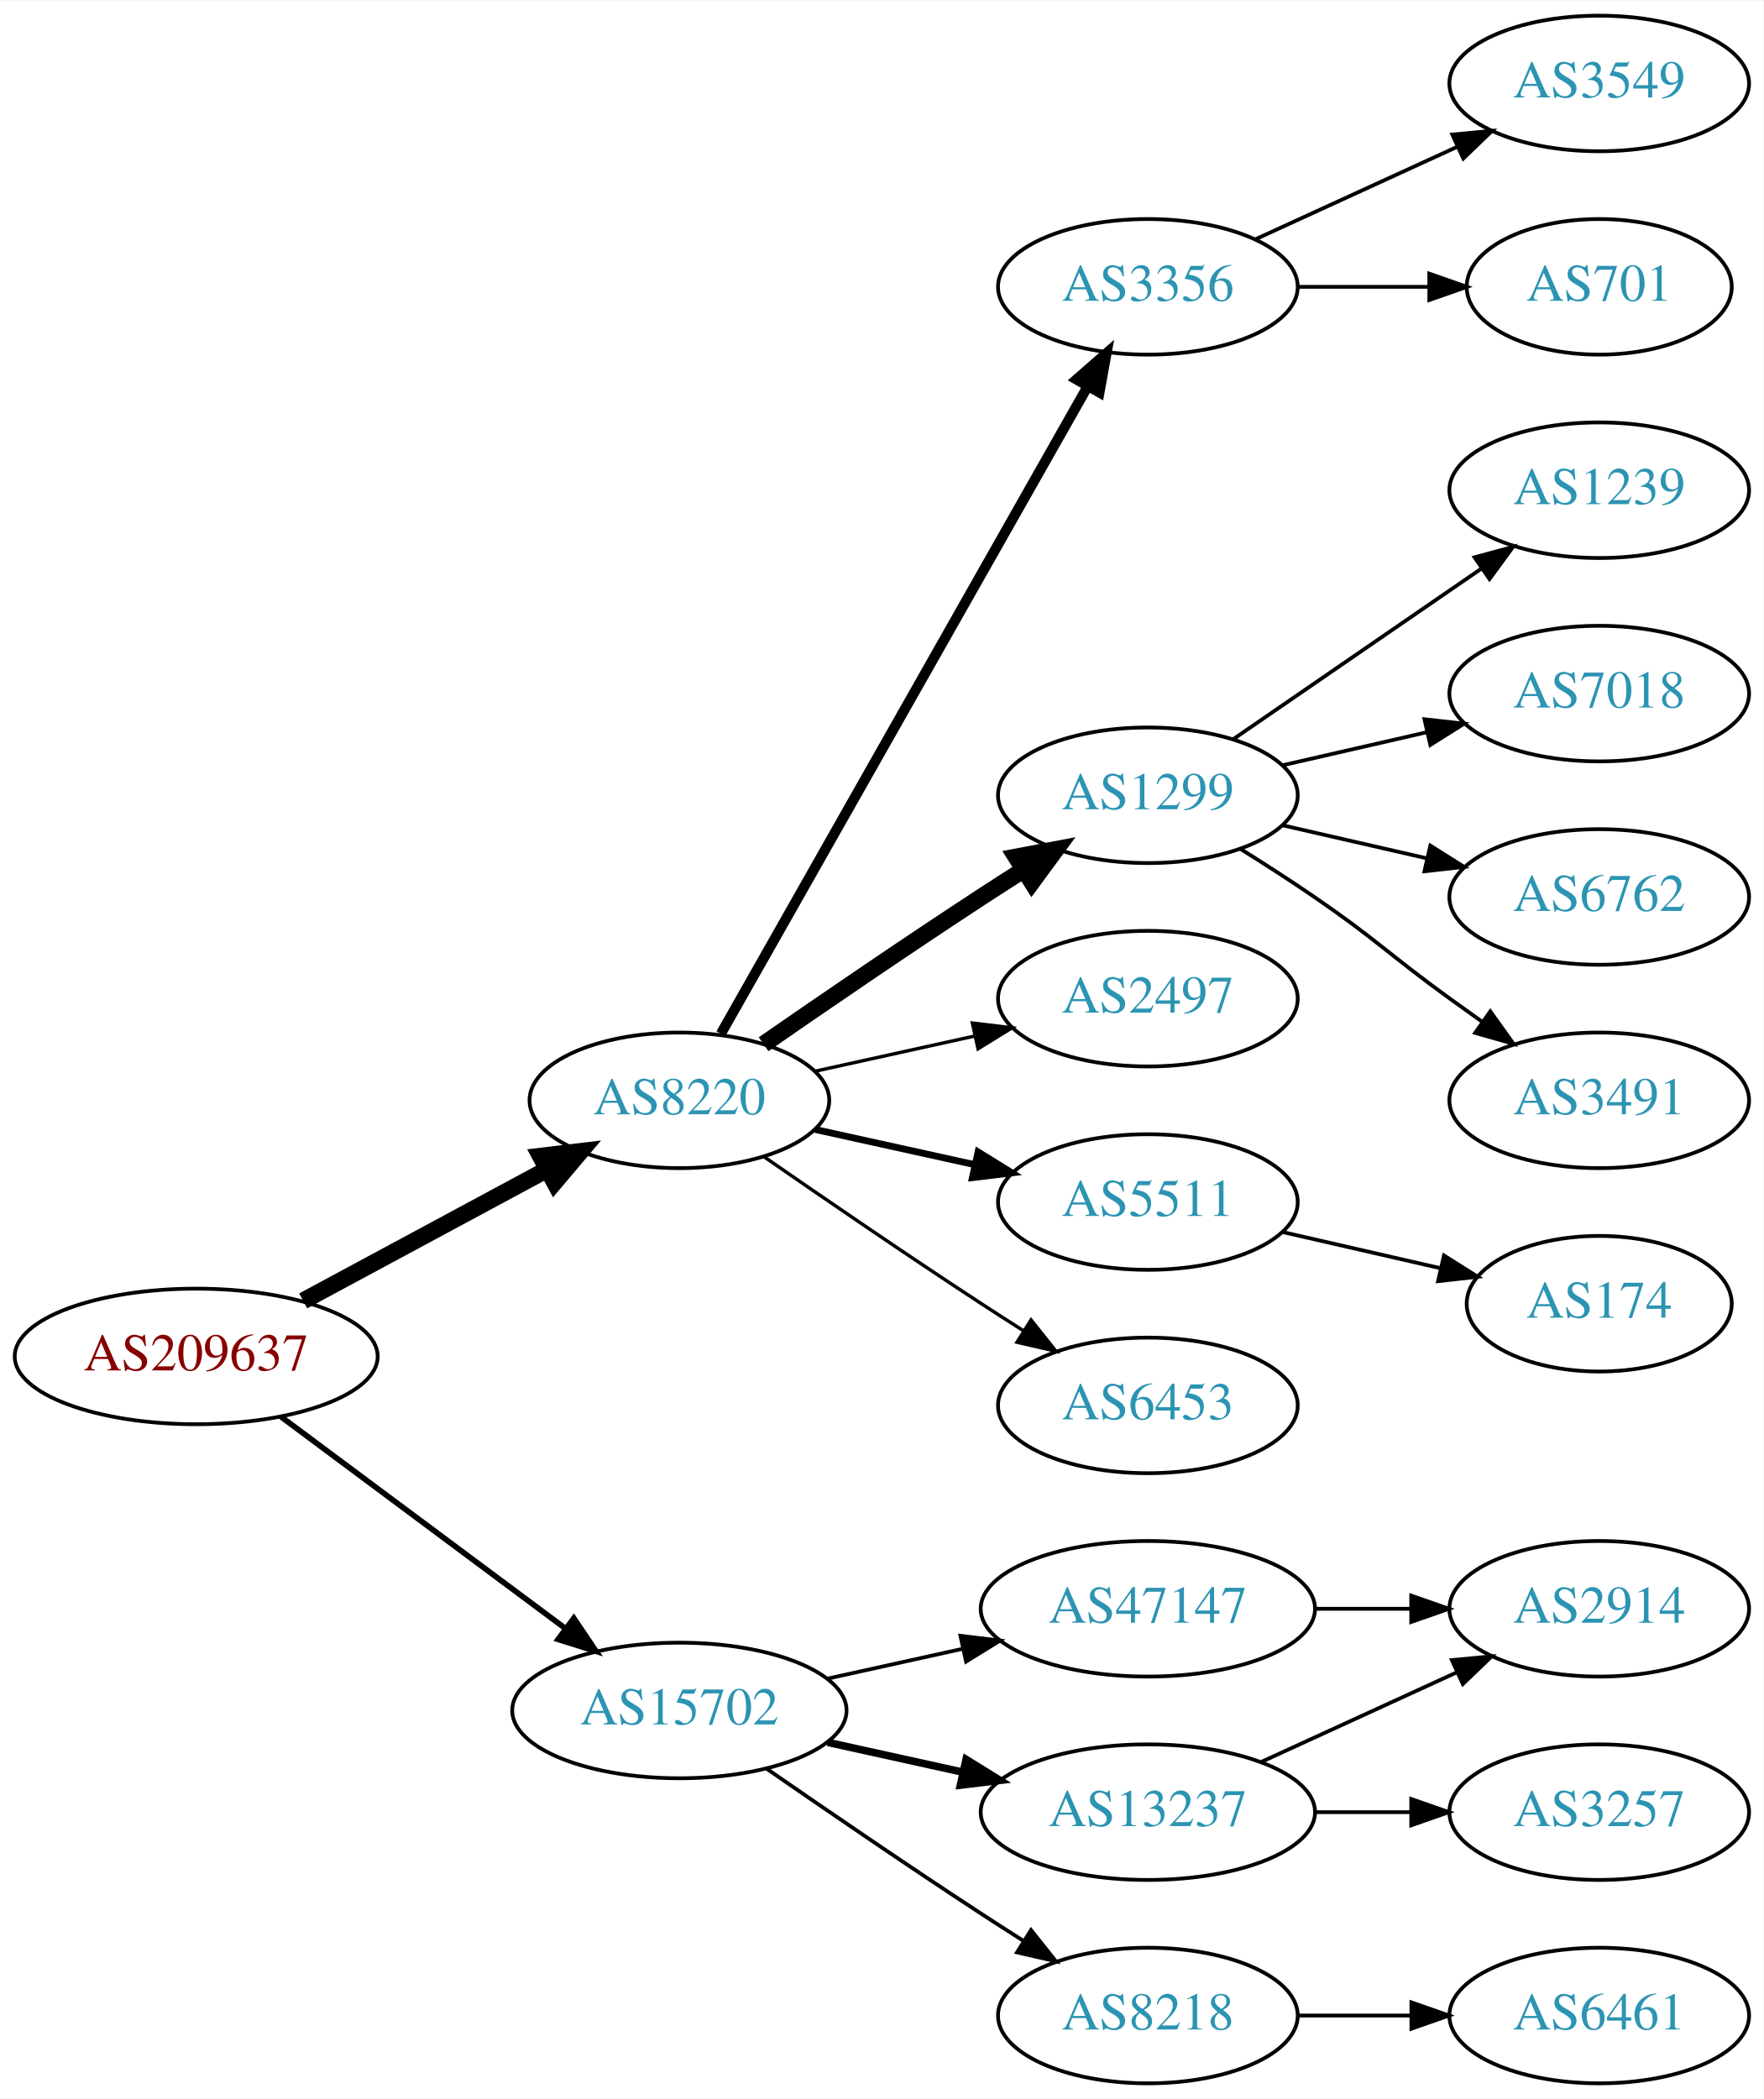
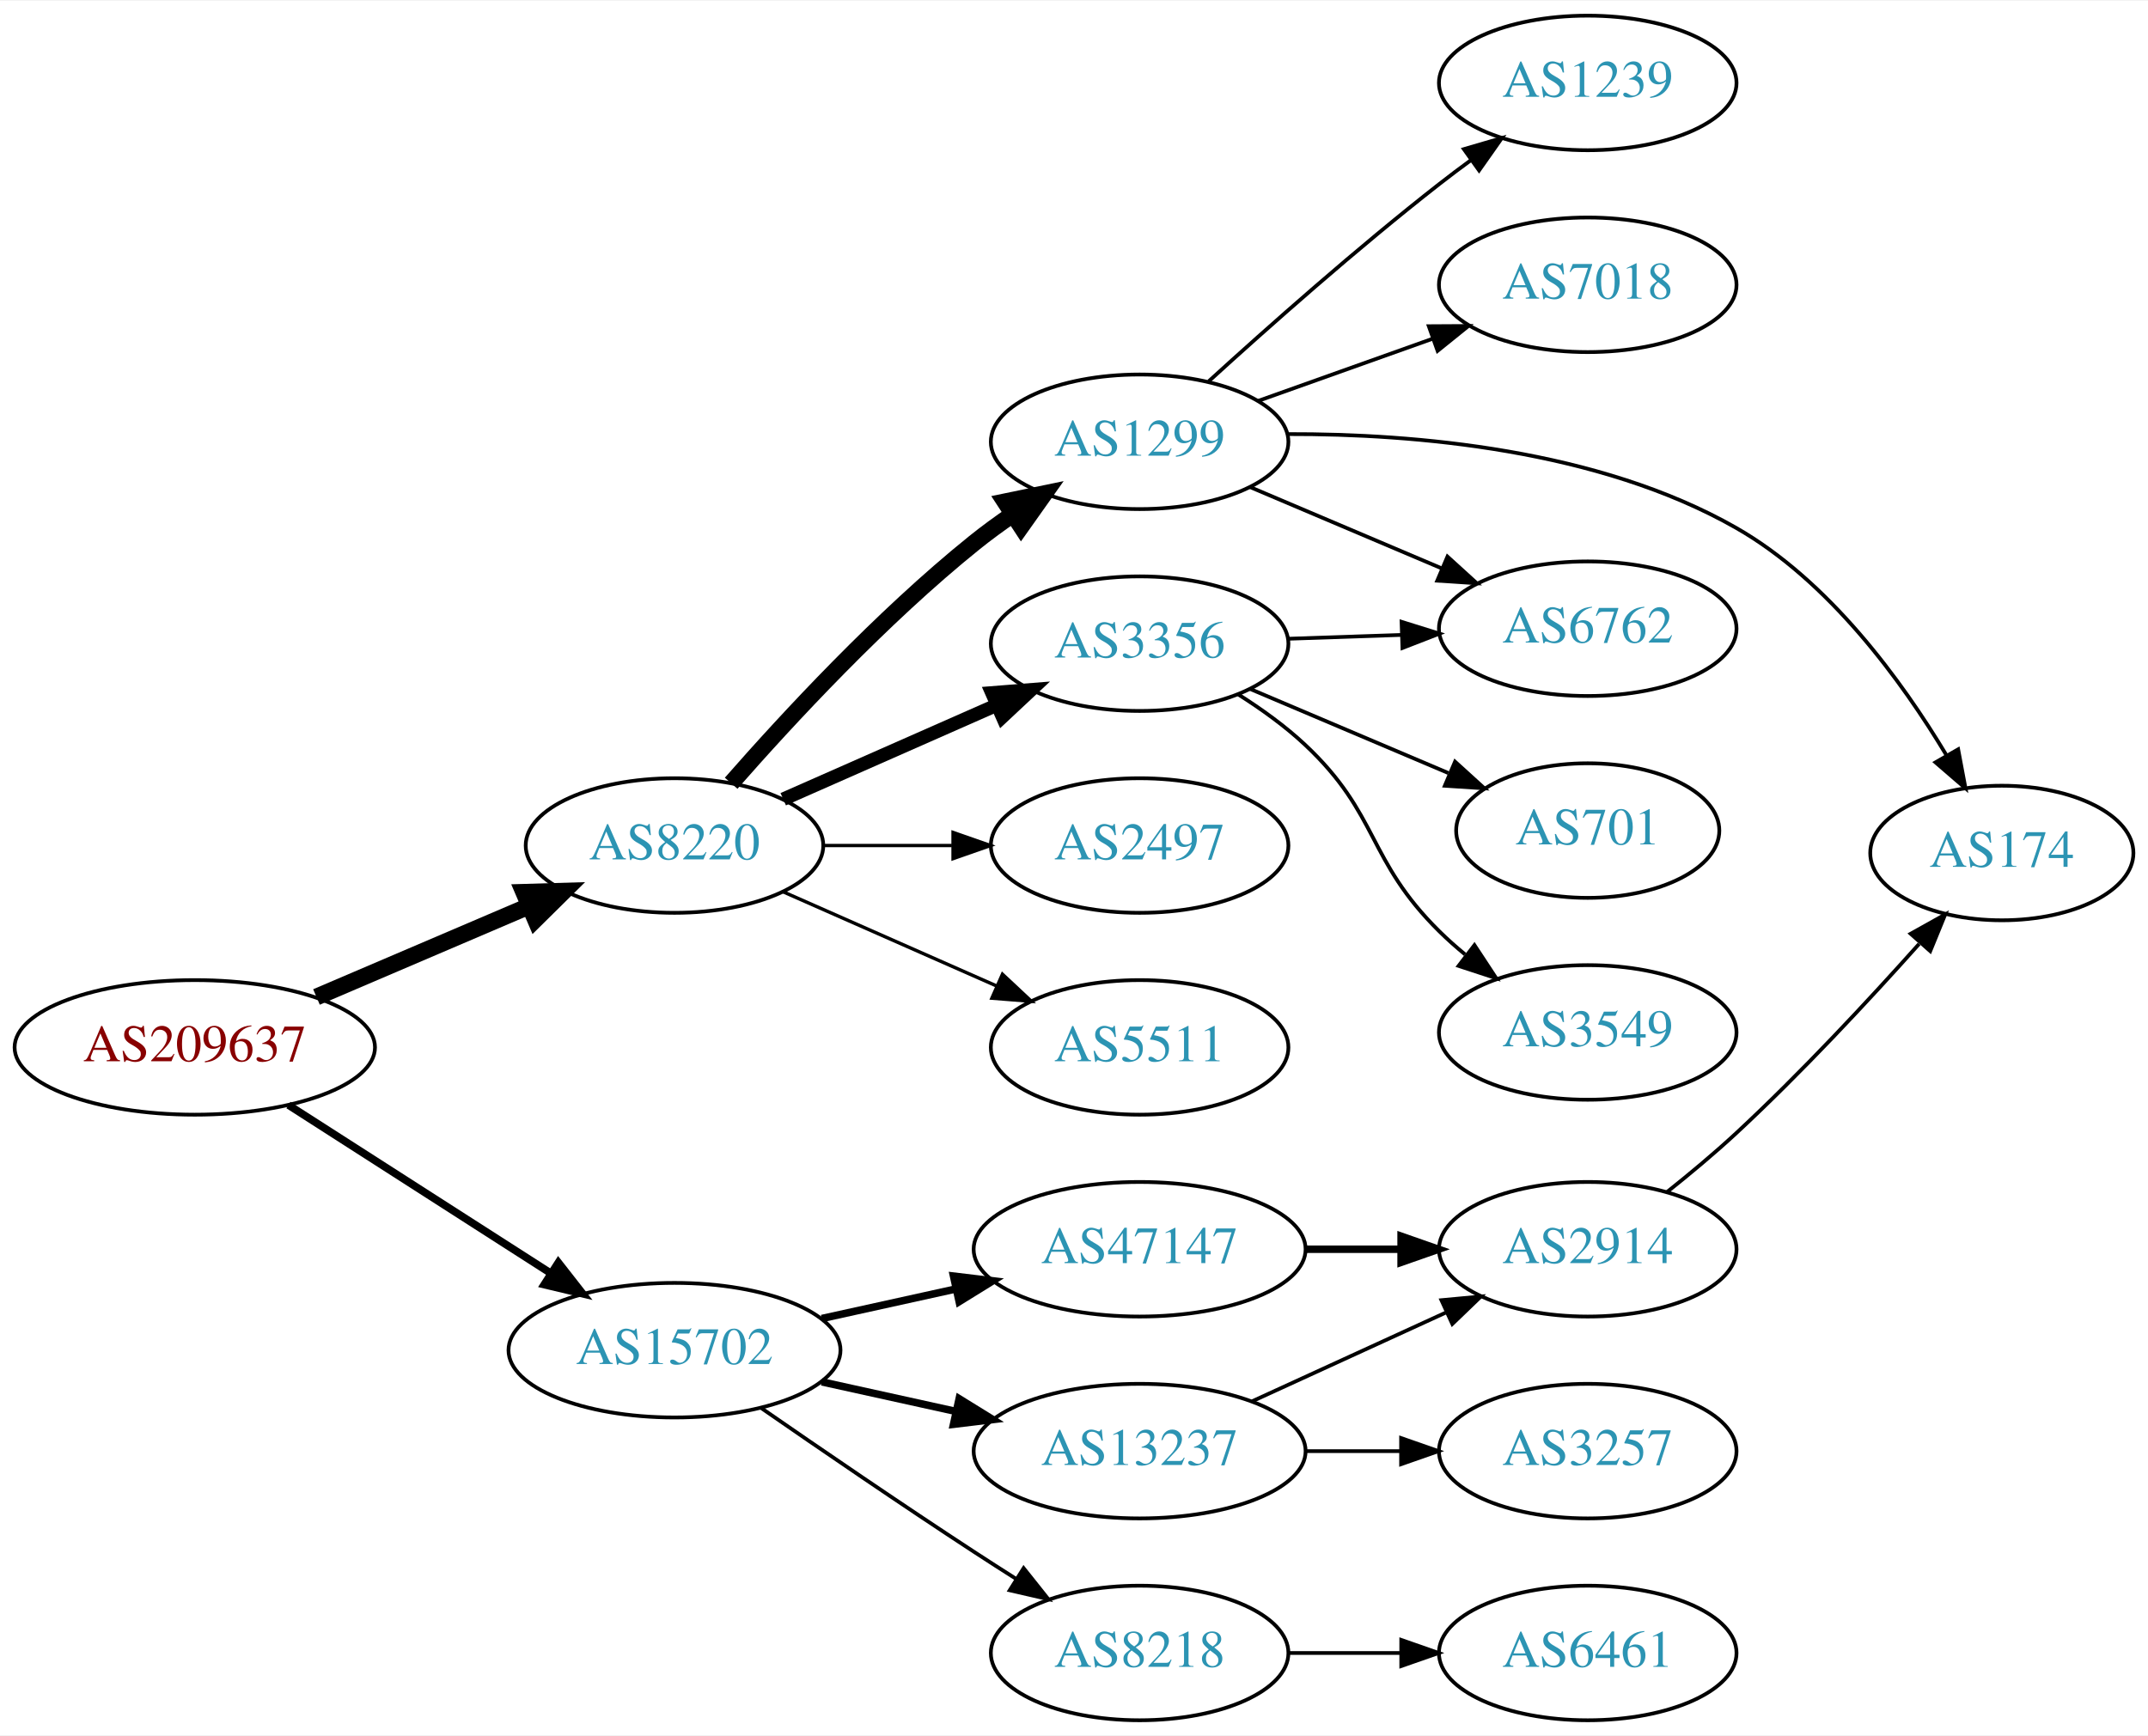
- <svg xmlns="http://www.w3.org/2000/svg" xmlns:xlink="http://www.w3.org/1999/xlink" width="468pt" height="557pt" viewBox="0.00 0.00 468.27 557.00">
-   <g id="graph0" class="graph" transform="scale(1 1) rotate(0) translate(4 553)">
-     <polygon fill="white" stroke="none" points="-4,4 -4,-553 464.269,-553 464.269,4 -4,4" />
+ <svg xmlns="http://www.w3.org/2000/svg" xmlns:xlink="http://www.w3.org/1999/xlink" width="574pt" height="464pt" viewBox="0.00 0.00 574.46 464.00">
+   <g id="graph0" class="graph" transform="scale(1 1) rotate(0) translate(4 460)">
+     <polygon fill="white" stroke="none" points="-4,4 -4,-460 570.463,-460 570.463,4 -4,4" />
    <g id="node1" class="node">
      <g id="a_node1">
        <a xlink:href="/asn/209637" xlink:title="AS209637 ~ vnet-services GmbH [AT]">
-           <ellipse fill="#ffffff" stroke="black" cx="48.096" cy="-193" rx="48.192" ry="18" />
-           <text text-anchor="middle" x="48.096" y="-189.3" font-family="Times,serif" font-size="14.00" fill="#880000">AS209637</text>
+           <ellipse fill="#ffffff" stroke="black" cx="48.096" cy="-180" rx="48.192" ry="18" />
+           <text text-anchor="middle" x="48.096" y="-176.3" font-family="Times,serif" font-size="14.00" fill="#880000">AS209637</text>
        </a>
      </g>
    </g>
    <g id="node2" class="node">
      <g id="a_node2">
        <a xlink:href="/asn/8220" xlink:title="AS8220 ~ COLT [GB]">
-           <ellipse fill="#ffffff" stroke="black" cx="176.388" cy="-261" rx="39.794" ry="18" />
-           <text text-anchor="middle" x="176.388" y="-257.3" font-family="Times,serif" font-size="14.00" fill="#2c94b3">AS8220</text>
+           <ellipse fill="#ffffff" stroke="black" cx="176.388" cy="-234" rx="39.794" ry="18" />
+           <text text-anchor="middle" x="176.388" y="-230.3" font-family="Times,serif" font-size="14.00" fill="#2c94b3">AS8220</text>
        </a>
      </g>
    </g>
    <g id="edge1" class="edge">
-       <path fill="none" stroke="black" stroke-width="4.5" d="M76.499,-207.755C95.498,-217.985 120.934,-231.68 141.251,-242.62" />
-       <polygon fill="black" stroke="black" stroke-width="4.5" points="139.512,-246.155 150.184,-247.429 143.246,-239.222 139.512,-246.155" />
+       <path fill="none" stroke="black" stroke-width="4.5" d="M80.639,-193.487C97.776,-200.815 119.097,-209.931 137.172,-217.66" />
+       <polygon fill="black" stroke="black" stroke-width="4.5" points="136.089,-221.479 146.832,-221.79 139.186,-214.238 136.089,-221.479" />
    </g>
    <g id="node3" class="node">
      <g id="a_node3">
        <a xlink:href="/asn/15702" xlink:title="AS15702 ~ Onstage Online GmbH [AT]">
          <ellipse fill="#ffffff" stroke="black" cx="176.388" cy="-99" rx="44.393" ry="18" />
          <text text-anchor="middle" x="176.388" y="-95.3" font-family="Times,serif" font-size="14.00" fill="#2c94b3">AS15702</text>
        </a>
      </g>
    </g>
    <g id="edge2" class="edge">
-       <path fill="none" stroke="black" stroke-width="1.5" d="M70.519,-177.054C91.328,-161.566 123.078,-137.934 146.192,-120.731" />
-       <polygon fill="black" stroke="black" stroke-width="1.5" points="148.348,-123.489 154.28,-114.71 144.169,-117.873 148.348,-123.489" />
+       <path fill="none" stroke="black" stroke-width="2.045" d="M73.147,-164.574C93.024,-151.826 121.421,-133.613 143.246,-119.615" />
+       <polygon fill="black" stroke="black" stroke-width="2.045" points="145.325,-122.439 151.853,-114.095 141.546,-116.547 145.325,-122.439" />
    </g>
    <g id="node4" class="node">
      <g id="a_node4">
-         <a xlink:href="/asn/3356" xlink:title="AS3356 ~ Level 3 Parent, LLC [US]">
-           <ellipse fill="#ffffff" stroke="black" cx="300.78" cy="-477" rx="39.794" ry="18" />
-           <text text-anchor="middle" x="300.78" y="-473.3" font-family="Times,serif" font-size="14.00" fill="#2c94b3">AS3356</text>
-         </a>
-       </g>
-     </g>
-     <g id="edge3" class="edge">
-       <path fill="none" stroke="black" stroke-width="2.7" d="M187.403,-278.676C208.883,-316.584 259.477,-405.873 284.797,-450.559" />
-       <polygon fill="black" stroke="black" stroke-width="2.7" points="281.822,-452.408 289.797,-459.383 287.912,-448.957 281.822,-452.408" />
-     </g>
-     <g id="node5" class="node">
-       <g id="a_node5">
        <a xlink:href="/asn/1299" xlink:title="AS1299 ~ Telia Carrier [EU]">
          <ellipse fill="#ffffff" stroke="black" cx="300.78" cy="-342" rx="39.794" ry="18" />
          <text text-anchor="middle" x="300.78" y="-338.3" font-family="Times,serif" font-size="14.00" fill="#2c94b3">AS1299</text>
        </a>
      </g>
    </g>
+     <g id="edge3" class="edge">
+       <path fill="none" stroke="black" stroke-width="4.5" d="M191.54,-250.663C206.641,-267.894 231.762,-295.024 256.584,-315 259.839,-317.62 263.364,-320.192 266.949,-322.646" />
+       <polygon fill="black" stroke="black" stroke-width="4.5" points="264.797,-325.943 275.321,-328.121 269.107,-319.352 264.797,-325.943" />
+     </g>
+     <g id="node5" class="node">
+       <g id="a_node5">
+         <a xlink:href="/asn/3356" xlink:title="AS3356 ~ Level 3 Parent, LLC [US]">
+           <ellipse fill="#ffffff" stroke="black" cx="300.78" cy="-288" rx="39.794" ry="18" />
+           <text text-anchor="middle" x="300.78" y="-284.3" font-family="Times,serif" font-size="14.00" fill="#2c94b3">AS3356</text>
+         </a>
+       </g>
+     </g>
    <g id="edge4" class="edge">
-       <path fill="none" stroke="black" stroke-width="4.5" d="M198.745,-275.901C214.596,-286.877 236.799,-302.079 256.584,-315 260.166,-317.339 263.936,-319.759 267.696,-322.144" />
-       <polygon fill="black" stroke="black" stroke-width="4.5" points="265.797,-325.601 276.357,-327.596 269.992,-318.936 265.797,-325.601" />
+       <path fill="none" stroke="black" stroke-width="3.6" d="M205.467,-246.389C222.415,-253.866 244.212,-263.483 262.581,-271.588" />
+       <polygon fill="black" stroke="black" stroke-width="3.6" points="261.269,-274.834 271.831,-275.669 264.095,-268.43 261.269,-274.834" />
    </g>
    <g id="node6" class="node">
      <g id="a_node6">
        <a xlink:href="/asn/2497" xlink:title="AS2497 ~ Internet Initiative Japan Inc. [JP]">
-           <ellipse fill="#ffffff" stroke="black" cx="300.78" cy="-288" rx="39.794" ry="18" />
-           <text text-anchor="middle" x="300.78" y="-284.3" font-family="Times,serif" font-size="14.00" fill="#2c94b3">AS2497</text>
+           <ellipse fill="#ffffff" stroke="black" cx="300.78" cy="-234" rx="39.794" ry="18" />
+           <text text-anchor="middle" x="300.78" y="-230.3" font-family="Times,serif" font-size="14.00" fill="#2c94b3">AS2497</text>
        </a>
      </g>
    </g>
    <g id="edge5" class="edge">
-       <path fill="none" stroke="black" stroke-width="0.9" d="M212.46,-268.737C225.647,-271.646 240.827,-274.995 254.793,-278.076" />
-       <polygon fill="black" stroke="black" stroke-width="0.9" points="254.183,-281.525 264.702,-280.262 255.691,-274.69 254.183,-281.525" />
+       <path fill="none" stroke="black" stroke-width="0.9" d="M216.113,-234C227.052,-234 239.102,-234 250.568,-234" />
+       <polygon fill="black" stroke="black" stroke-width="0.9" points="250.886,-237.5 260.886,-234 250.886,-230.5 250.886,-237.5" />
    </g>
    <g id="node7" class="node">
      <g id="a_node7">
        <a xlink:href="/asn/5511" xlink:title="AS5511 ~ Orange S.A. [FR]">
-           <ellipse fill="#ffffff" stroke="black" cx="300.78" cy="-234" rx="39.794" ry="18" />
-           <text text-anchor="middle" x="300.78" y="-230.3" font-family="Times,serif" font-size="14.00" fill="#2c94b3">AS5511</text>
+           <ellipse fill="#ffffff" stroke="black" cx="300.78" cy="-180" rx="39.794" ry="18" />
+           <text text-anchor="middle" x="300.78" y="-176.3" font-family="Times,serif" font-size="14.00" fill="#2c94b3">AS5511</text>
        </a>
      </g>
    </g>
    <g id="edge6" class="edge">
-       <path fill="none" stroke="black" stroke-width="1.8" d="M212.46,-253.263C225.647,-250.354 240.827,-247.005 254.793,-243.924" />
-       <polygon fill="black" stroke="black" stroke-width="1.8" points="255.691,-247.31 264.702,-241.738 254.183,-240.475 255.691,-247.31" />
-     </g>
-     <g id="node8" class="node">
-       <g id="a_node8">
-         <a xlink:href="/asn/6453" xlink:title="AS6453 ~ TATA COMMUNICATIONS (AMERICA) INC [US]">
-           <ellipse fill="#ffffff" stroke="black" cx="300.78" cy="-180" rx="39.794" ry="18" />
-           <text text-anchor="middle" x="300.78" y="-176.3" font-family="Times,serif" font-size="14.00" fill="#2c94b3">AS6453</text>
-         </a>
-       </g>
-     </g>
-     <g id="edge7" class="edge">
-       <path fill="none" stroke="black" stroke-width="0.9" d="M198.745,-246.099C214.596,-235.123 236.799,-219.921 256.584,-207 260.166,-204.661 263.936,-202.241 267.696,-199.856" />
-       <polygon fill="black" stroke="black" stroke-width="0.9" points="269.759,-202.693 276.357,-194.404 266.03,-196.769 269.759,-202.693" />
-     </g>
-     <g id="node16" class="node">
-       <g id="a_node16">
+       <path fill="none" stroke="black" stroke-width="0.9" d="M205.467,-221.611C222.415,-214.134 244.212,-204.517 262.581,-196.412" />
+       <polygon fill="black" stroke="black" stroke-width="0.9" points="264.095,-199.57 271.831,-192.331 261.269,-193.166 264.095,-199.57" />
+     </g>
+     <g id="node14" class="node">
+       <g id="a_node14">
        <a xlink:href="/asn/13237" xlink:title="AS13237 ~ European Backbone of AS13237 [DE]">
          <ellipse fill="#ffffff" stroke="black" cx="300.78" cy="-72" rx="44.393" ry="18" />
          <text text-anchor="middle" x="300.78" y="-68.3" font-family="Times,serif" font-size="14.00" fill="#2c94b3">AS13237</text>
        </a>
      </g>
    </g>
-     <g id="edge15" class="edge">
+     <g id="edge14" class="edge">
      <path fill="none" stroke="black" stroke-width="2" d="M215.777,-90.531C227.169,-88.018 239.792,-85.234 251.716,-82.603" />
      <polygon fill="black" stroke="black" stroke-width="2" points="252.515,-86.011 261.526,-80.439 251.007,-79.175 252.515,-86.011" />
    </g>
-     <g id="node17" class="node">
-       <g id="a_node17">
+     <g id="node15" class="node">
+       <g id="a_node15">
+         <a xlink:href="/asn/47147" xlink:title="AS47147 ~ ANEXIA Internetdienstleistungs GmbH [AT]">
+           <ellipse fill="#ffffff" stroke="black" cx="300.78" cy="-126" rx="44.393" ry="18" />
+           <text text-anchor="middle" x="300.78" y="-122.3" font-family="Times,serif" font-size="14.00" fill="#2c94b3">AS47147</text>
+         </a>
+       </g>
+     </g>
+     <g id="edge15" class="edge">
+       <path fill="none" stroke="black" stroke-width="2" d="M215.777,-107.469C227.169,-109.982 239.792,-112.767 251.716,-115.397" />
+       <polygon fill="black" stroke="black" stroke-width="2" points="251.007,-118.825 261.526,-117.561 252.515,-111.989 251.007,-118.825" />
+     </g>
+     <g id="node16" class="node">
+       <g id="a_node16">
        <a xlink:href="/asn/8218" xlink:title="AS8218 ~ legacy Neotelecoms [FR]">
          <ellipse fill="#ffffff" stroke="black" cx="300.78" cy="-18" rx="39.794" ry="18" />
          <text text-anchor="middle" x="300.78" y="-14.3" font-family="Times,serif" font-size="14.00" fill="#2c94b3">AS8218</text>
        </a>
      </g>
    </g>
    <g id="edge16" class="edge">
      <path fill="none" stroke="black" d="M199.418,-83.633C215.221,-72.695 237.077,-57.739 256.584,-45 260.166,-42.661 263.936,-40.241 267.696,-37.856" />
      <polygon fill="black" stroke="black" points="269.759,-40.693 276.357,-32.404 266.03,-34.769 269.759,-40.693" />
    </g>
-     <g id="node18" class="node">
-       <g id="a_node18">
-         <a xlink:href="/asn/47147" xlink:title="AS47147 ~ ANEXIA Internetdienstleistungs GmbH [AT]">
-           <ellipse fill="#ffffff" stroke="black" cx="300.78" cy="-126" rx="44.393" ry="18" />
-           <text text-anchor="middle" x="300.78" y="-122.3" font-family="Times,serif" font-size="14.00" fill="#2c94b3">AS47147</text>
-         </a>
-       </g>
-     </g>
-     <g id="edge17" class="edge">
-       <path fill="none" stroke="black" d="M215.777,-107.469C227.169,-109.982 239.792,-112.767 251.716,-115.397" />
-       <polygon fill="black" stroke="black" points="251.007,-118.825 261.526,-117.561 252.515,-111.989 251.007,-118.825" />
+     <g id="node8" class="node">
+       <g id="a_node8">
+         <a xlink:href="/asn/1239" xlink:title="AS1239 ~ Sprint [US]">
+           <ellipse fill="#ffffff" stroke="black" cx="420.622" cy="-438" rx="39.794" ry="18" />
+           <text text-anchor="middle" x="420.622" y="-434.3" font-family="Times,serif" font-size="14.00" fill="#2c94b3">AS1239</text>
+         </a>
+       </g>
+     </g>
+     <g id="edge7" class="edge">
+       <path fill="none" stroke="black" d="M319.247,-358.179C334.996,-372.531 358.99,-393.822 380.976,-411 383.703,-413.131 386.583,-415.294 389.492,-417.421" />
+       <polygon fill="black" stroke="black" points="387.491,-420.293 397.661,-423.263 391.562,-414.599 387.491,-420.293" />
    </g>
    <g id="node9" class="node">
      <g id="a_node9">
-         <a xlink:href="/asn/3549" xlink:title="AS3549 ~ Level 3 Parent, LLC [US]">
-           <ellipse fill="#ffffff" stroke="black" cx="420.622" cy="-531" rx="39.794" ry="18" />
-           <text text-anchor="middle" x="420.622" y="-527.3" font-family="Times,serif" font-size="14.00" fill="#2c94b3">AS3549</text>
+         <a xlink:href="/asn/7018" xlink:title="AS7018 ~ AT&amp;T Services, Inc. [US]">
+           <ellipse fill="#ffffff" stroke="black" cx="420.622" cy="-384" rx="39.794" ry="18" />
+           <text text-anchor="middle" x="420.622" y="-380.3" font-family="Times,serif" font-size="14.00" fill="#2c94b3">AS7018</text>
        </a>
      </g>
    </g>
    <g id="edge8" class="edge">
-       <path fill="none" stroke="black" d="M329.409,-489.661C345.366,-496.973 365.636,-506.261 382.919,-514.181" />
-       <polygon fill="black" stroke="black" points="381.617,-517.435 392.167,-518.419 384.534,-511.071 381.617,-517.435" />
+       <path fill="none" stroke="black" d="M332.434,-352.925C346.643,-357.99 363.727,-364.078 378.992,-369.519" />
+       <polygon fill="black" stroke="black" points="378.118,-372.923 388.712,-372.983 380.468,-366.329 378.118,-372.923" />
    </g>
    <g id="node10" class="node">
      <g id="a_node10">
-         <a xlink:href="/asn/701" xlink:title="AS701 ~ UUNET [US]">
-           <ellipse fill="#ffffff" stroke="black" cx="420.622" cy="-477" rx="35.194" ry="18" />
-           <text text-anchor="middle" x="420.622" y="-473.3" font-family="Times,serif" font-size="14.00" fill="#2c94b3">AS701</text>
+         <a xlink:href="/asn/174" xlink:title="AS174 ~ Cogent Communications [US]">
+           <ellipse fill="#ffffff" stroke="black" cx="531.366" cy="-232" rx="35.194" ry="18" />
+           <text text-anchor="middle" x="531.366" y="-228.3" font-family="Times,serif" font-size="14.00" fill="#2c94b3">AS174</text>
        </a>
      </g>
    </g>
    <g id="edge9" class="edge">
-       <path fill="none" stroke="black" d="M340.692,-477C351.779,-477 363.939,-477 375.321,-477" />
-       <polygon fill="black" stroke="black" points="375.503,-480.5 385.503,-477 375.503,-473.5 375.503,-480.5" />
+       <path fill="none" stroke="black" d="M340.49,-344.063C374.246,-344.148 423.438,-340.007 460.269,-319 485.108,-304.833 504.584,-278.131 516.638,-258.03" />
+       <polygon fill="black" stroke="black" points="519.692,-259.74 521.646,-249.327 513.624,-256.249 519.692,-259.74" />
    </g>
    <g id="node11" class="node">
      <g id="a_node11">
-         <a xlink:href="/asn/1239" xlink:title="AS1239 ~ Sprint [US]">
-           <ellipse fill="#ffffff" stroke="black" cx="420.622" cy="-423" rx="39.794" ry="18" />
-           <text text-anchor="middle" x="420.622" y="-419.3" font-family="Times,serif" font-size="14.00" fill="#2c94b3">AS1239</text>
+         <a xlink:href="/asn/6762" xlink:title="AS6762 ~ TELECOM ITALIA SPARKLE S.p.A. [IT]">
+           <ellipse fill="#ffffff" stroke="black" cx="420.622" cy="-292" rx="39.794" ry="18" />
+           <text text-anchor="middle" x="420.622" y="-288.3" font-family="Times,serif" font-size="14.00" fill="#2c94b3">AS6762</text>
        </a>
      </g>
    </g>
    <g id="edge10" class="edge">
-       <path fill="none" stroke="black" d="M323.394,-356.857C341.882,-369.565 368.696,-387.995 389.326,-402.175" />
-       <polygon fill="black" stroke="black" points="387.522,-405.183 397.746,-407.963 391.488,-399.414 387.522,-405.183" />
+       <path fill="none" stroke="black" d="M330.306,-329.896C345.68,-323.373 364.856,-315.237 381.495,-308.177" />
+       <polygon fill="black" stroke="black" points="383.112,-311.293 390.95,-304.165 380.377,-304.849 383.112,-311.293" />
+     </g>
+     <g id="edge11" class="edge">
+       <path fill="none" stroke="black" d="M340.366,-289.31C350.132,-289.641 360.749,-290.002 370.943,-290.348" />
+       <polygon fill="black" stroke="black" points="370.836,-293.846 380.95,-290.687 371.074,-286.85 370.836,-293.846" />
    </g>
    <g id="node12" class="node">
      <g id="a_node12">
-         <a xlink:href="/asn/7018" xlink:title="AS7018 ~ AT&amp;T Services, Inc. [US]">
-           <ellipse fill="#ffffff" stroke="black" cx="420.622" cy="-369" rx="39.794" ry="18" />
-           <text text-anchor="middle" x="420.622" y="-365.3" font-family="Times,serif" font-size="14.00" fill="#2c94b3">AS7018</text>
-         </a>
-       </g>
-     </g>
-     <g id="edge11" class="edge">
-       <path fill="none" stroke="black" d="M336.499,-349.955C348.499,-352.704 362.12,-355.825 374.812,-358.733" />
-       <polygon fill="black" stroke="black" points="374.215,-362.187 384.744,-361.009 375.778,-355.364 374.215,-362.187" />
+         <a xlink:href="/asn/701" xlink:title="AS701 ~ UUNET [US]">
+           <ellipse fill="#ffffff" stroke="black" cx="420.622" cy="-238" rx="35.194" ry="18" />
+           <text text-anchor="middle" x="420.622" y="-234.3" font-family="Times,serif" font-size="14.00" fill="#2c94b3">AS701</text>
+         </a>
+       </g>
+     </g>
+     <g id="edge12" class="edge">
+       <path fill="none" stroke="black" d="M330.306,-275.896C346.25,-269.132 366.282,-260.632 383.333,-253.397" />
+       <polygon fill="black" stroke="black" points="385.135,-256.435 392.974,-249.307 382.401,-249.991 385.135,-256.435" />
    </g>
    <g id="node13" class="node">
      <g id="a_node13">
-         <a xlink:href="/asn/6762" xlink:title="AS6762 ~ TELECOM ITALIA SPARKLE S.p.A. [IT]">
-           <ellipse fill="#ffffff" stroke="black" cx="420.622" cy="-315" rx="39.794" ry="18" />
-           <text text-anchor="middle" x="420.622" y="-311.3" font-family="Times,serif" font-size="14.00" fill="#2c94b3">AS6762</text>
-         </a>
-       </g>
-     </g>
-     <g id="edge12" class="edge">
-       <path fill="none" stroke="black" d="M336.499,-334.045C348.499,-331.296 362.12,-328.175 374.812,-325.267" />
-       <polygon fill="black" stroke="black" points="375.778,-328.636 384.744,-322.991 374.215,-321.813 375.778,-328.636" />
-     </g>
-     <g id="node14" class="node">
-       <g id="a_node14">
-         <a xlink:href="/asn/3491" xlink:title="AS3491 ~ PCCW Global, Inc. [US]">
-           <ellipse fill="#ffffff" stroke="black" cx="420.622" cy="-261" rx="39.794" ry="18" />
-           <text text-anchor="middle" x="420.622" y="-257.3" font-family="Times,serif" font-size="14.00" fill="#2c94b3">AS3491</text>
+         <a xlink:href="/asn/3549" xlink:title="AS3549 ~ Level 3 Parent, LLC [US]">
+           <ellipse fill="#ffffff" stroke="black" cx="420.622" cy="-184" rx="39.794" ry="18" />
+           <text text-anchor="middle" x="420.622" y="-180.3" font-family="Times,serif" font-size="14.00" fill="#2c94b3">AS3549</text>
        </a>
      </g>
    </g>
    <g id="edge13" class="edge">
-       <path fill="none" stroke="black" d="M325.328,-327.784C331.77,-323.76 338.703,-319.301 344.976,-315 361.47,-303.689 364.776,-299.729 380.976,-288 383.779,-285.971 386.71,-283.875 389.651,-281.79" />
-       <polygon fill="black" stroke="black" points="391.702,-284.627 397.865,-276.009 387.673,-278.903 391.702,-284.627" />
-     </g>
-     <g id="node15" class="node">
-       <g id="a_node15">
-         <a xlink:href="/asn/174" xlink:title="AS174 ~ Cogent Communications [US]">
-           <ellipse fill="#ffffff" stroke="black" cx="420.622" cy="-207" rx="35.194" ry="18" />
-           <text text-anchor="middle" x="420.622" y="-203.3" font-family="Times,serif" font-size="14.00" fill="#2c94b3">AS174</text>
-         </a>
-       </g>
-     </g>
-     <g id="edge14" class="edge">
-       <path fill="none" stroke="black" d="M336.499,-226.045C349.592,-223.045 364.614,-219.604 378.255,-216.478" />
-       <polygon fill="black" stroke="black" points="379.396,-219.807 388.362,-214.162 377.833,-212.984 379.396,-219.807" />
-     </g>
-     <g id="node19" class="node">
-       <g id="a_node19">
+       <path fill="none" stroke="black" d="M327.184,-274.407C333.349,-270.509 339.683,-265.958 344.976,-261 364.961,-242.281 361.476,-230.225 380.976,-211 383.107,-208.899 385.417,-206.847 387.813,-204.874" />
+       <polygon fill="black" stroke="black" points="390.325,-207.359 396.146,-198.507 386.075,-201.797 390.325,-207.359" />
+     </g>
+     <g id="node17" class="node">
+       <g id="a_node17">
        <a xlink:href="/asn/2914" xlink:title="AS2914 ~ NTT America, Inc. [US]">
          <ellipse fill="#ffffff" stroke="black" cx="420.622" cy="-126" rx="39.794" ry="18" />
          <text text-anchor="middle" x="420.622" y="-122.3" font-family="Times,serif" font-size="14.00" fill="#2c94b3">AS2914</text>
        </a>
      </g>
    </g>
-     <g id="edge18" class="edge">
+     <g id="edge17" class="edge">
      <path fill="none" stroke="black" d="M330.909,-85.348C346.521,-92.502 365.918,-101.391 382.59,-109.03" />
      <polygon fill="black" stroke="black" points="381.493,-112.378 392.042,-113.362 384.409,-106.014 381.493,-112.378" />
    </g>
-     <g id="node20" class="node">
-       <g id="a_node20">
+     <g id="node18" class="node">
+       <g id="a_node18">
        <a xlink:href="/asn/3257" xlink:title="AS3257 ~ GTT [DE]">
          <ellipse fill="#ffffff" stroke="black" cx="420.622" cy="-72" rx="39.794" ry="18" />
          <text text-anchor="middle" x="420.622" y="-68.3" font-family="Times,serif" font-size="14.00" fill="#2c94b3">AS3257</text>
        </a>
      </g>
    </g>
-     <g id="edge19" class="edge">
+     <g id="edge18" class="edge">
      <path fill="none" stroke="black" d="M344.991,-72C353.303,-72 362.066,-72 370.548,-72" />
      <polygon fill="black" stroke="black" points="370.707,-75.5 380.707,-72 370.707,-68.5 370.707,-75.5" />
    </g>
-     <g id="node21" class="node">
-       <g id="a_node21">
+     <g id="edge19" class="edge">
+       <path fill="none" stroke="black" stroke-width="2" d="M344.991,-126C353.303,-126 362.066,-126 370.548,-126" />
+       <polygon fill="black" stroke="black" stroke-width="2" points="370.707,-129.5 380.707,-126 370.707,-122.5 370.707,-129.5" />
+     </g>
+     <g id="node19" class="node">
+       <g id="a_node19">
        <a xlink:href="/asn/6461" xlink:title="AS6461 ~ Zayo Bandwidth [US]">
          <ellipse fill="#ffffff" stroke="black" cx="420.622" cy="-18" rx="39.794" ry="18" />
          <text text-anchor="middle" x="420.622" y="-14.3" font-family="Times,serif" font-size="14.00" fill="#2c94b3">AS6461</text>
        </a>
      </g>
    </g>
    <g id="edge20" class="edge">
      <path fill="none" stroke="black" d="M340.692,-18C350.246,-18 360.595,-18 370.558,-18" />
      <polygon fill="black" stroke="black" points="370.751,-21.5 380.75,-18 370.75,-14.5 370.751,-21.5" />
    </g>
    <g id="edge21" class="edge">
-       <path fill="none" stroke="black" d="M344.991,-126C353.303,-126 362.066,-126 370.548,-126" />
-       <polygon fill="black" stroke="black" points="370.707,-129.5 380.707,-126 370.707,-122.5 370.707,-129.5" />
+       <path fill="none" stroke="black" d="M441.738,-141.243C447.843,-146.103 454.466,-151.62 460.269,-157 477.582,-173.052 495.747,-192.573 509.246,-207.676" />
+       <polygon fill="black" stroke="black" points="506.98,-210.396 516.23,-215.561 512.22,-205.755 506.98,-210.396" />
    </g>
  </g>
</svg>
